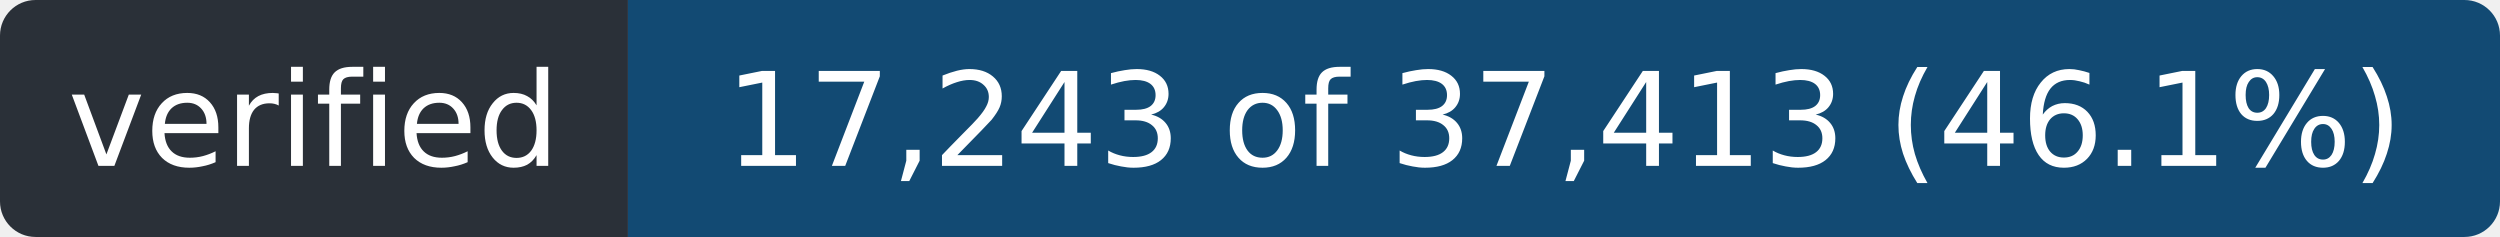
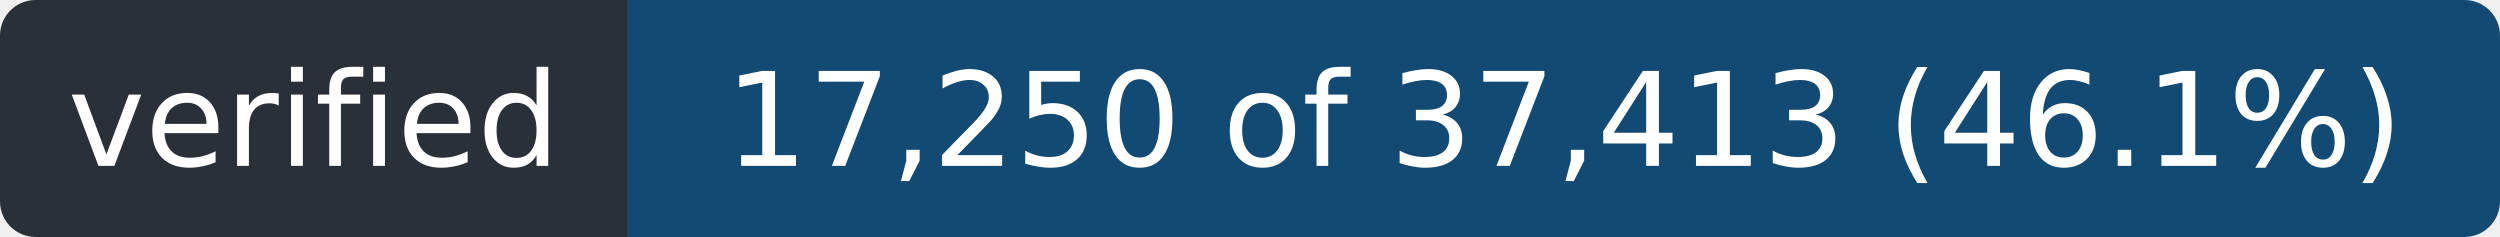
- <svg xmlns="http://www.w3.org/2000/svg" width="211" height="20" role="img" aria-label="verified: 17,243 of 37,413 (46.1%)">
+ <svg xmlns="http://www.w3.org/2000/svg" width="211" height="20" role="img" aria-label="verified: 17,250 of 37,413 (46.1%)">
  <clipPath id="r">
    <rect width="211" height="20" rx="3" />
  </clipPath>
  <g clip-path="url(#r)">
    <rect width="53" height="20" fill="#2a3038" />
    <rect x="53" width="158" height="20" fill="#124a73" />
  </g>
  <g fill="#fff" font-family="Verdana,Geneva,DejaVu Sans,sans-serif" font-size="11" text-anchor="middle">
    <text x="26.5" y="14" textLength="41">verified</text>
-     <text x="132.0" y="14" textLength="146">17,243 of 37,413 (46.1%)</text>
+     <text x="132.0" y="14" textLength="146">17,250 of 37,413 (46.1%)</text>
  </g>
</svg>
